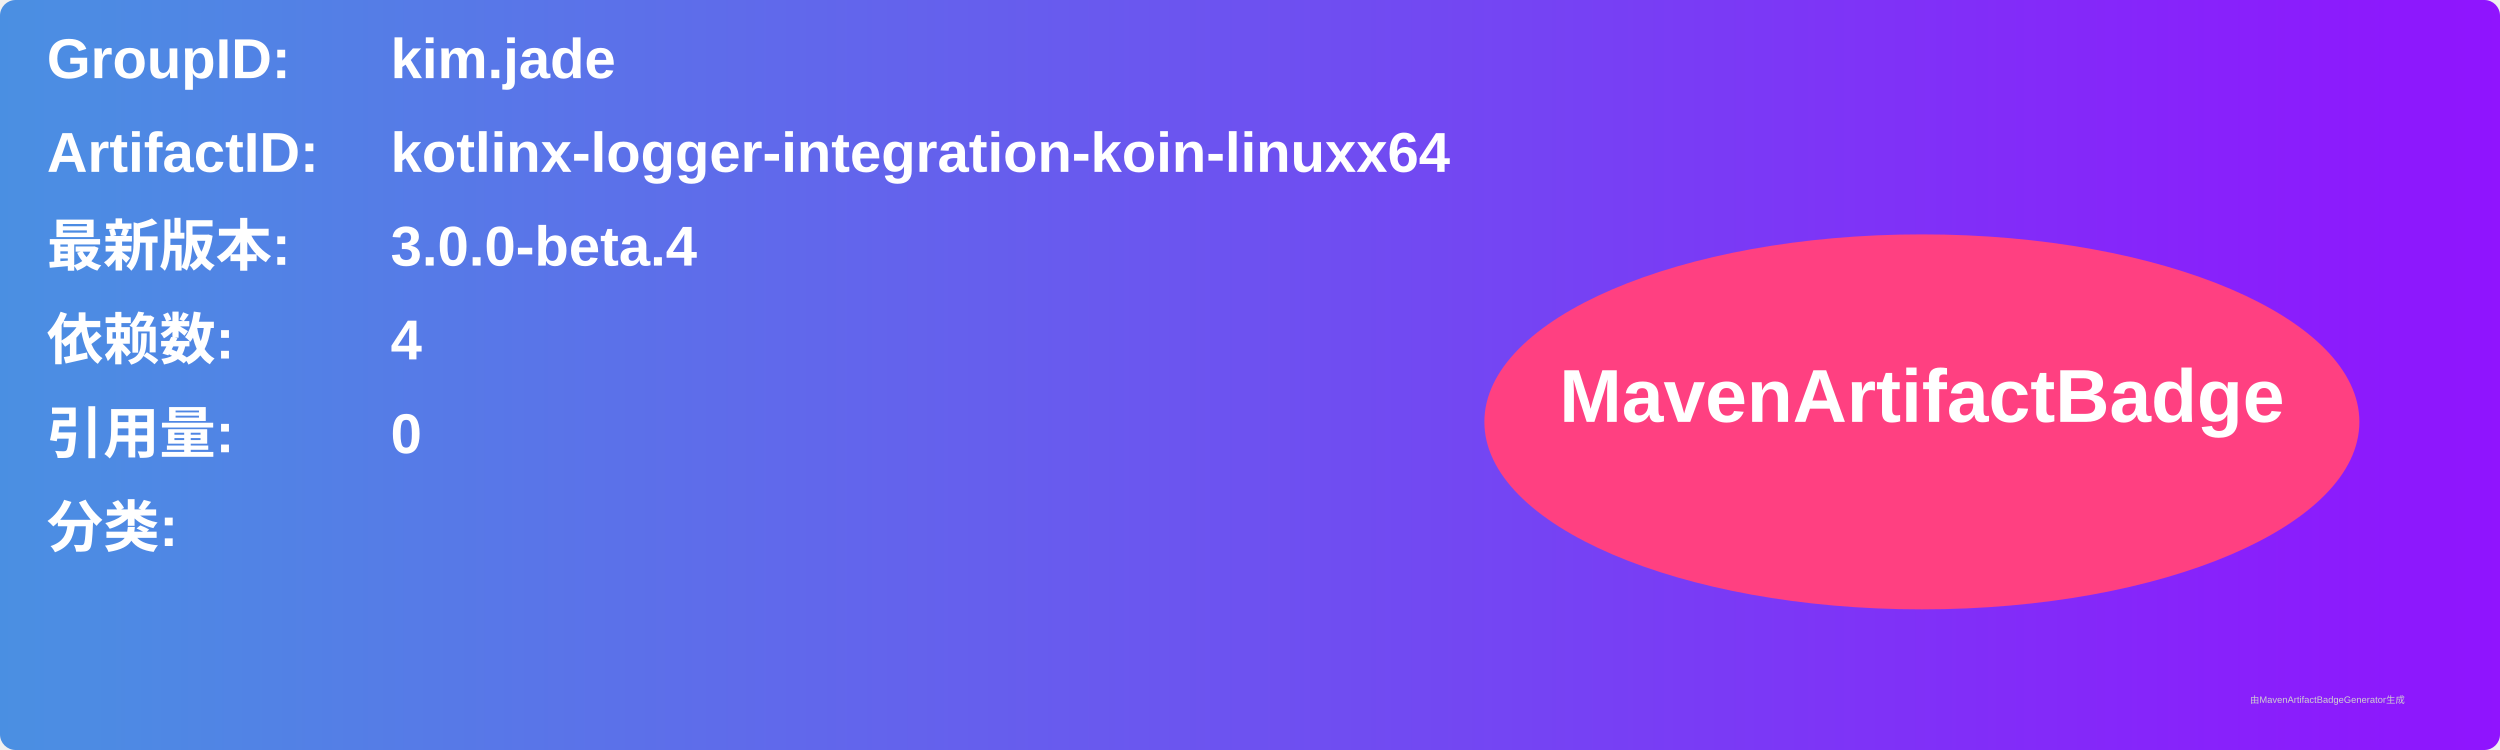
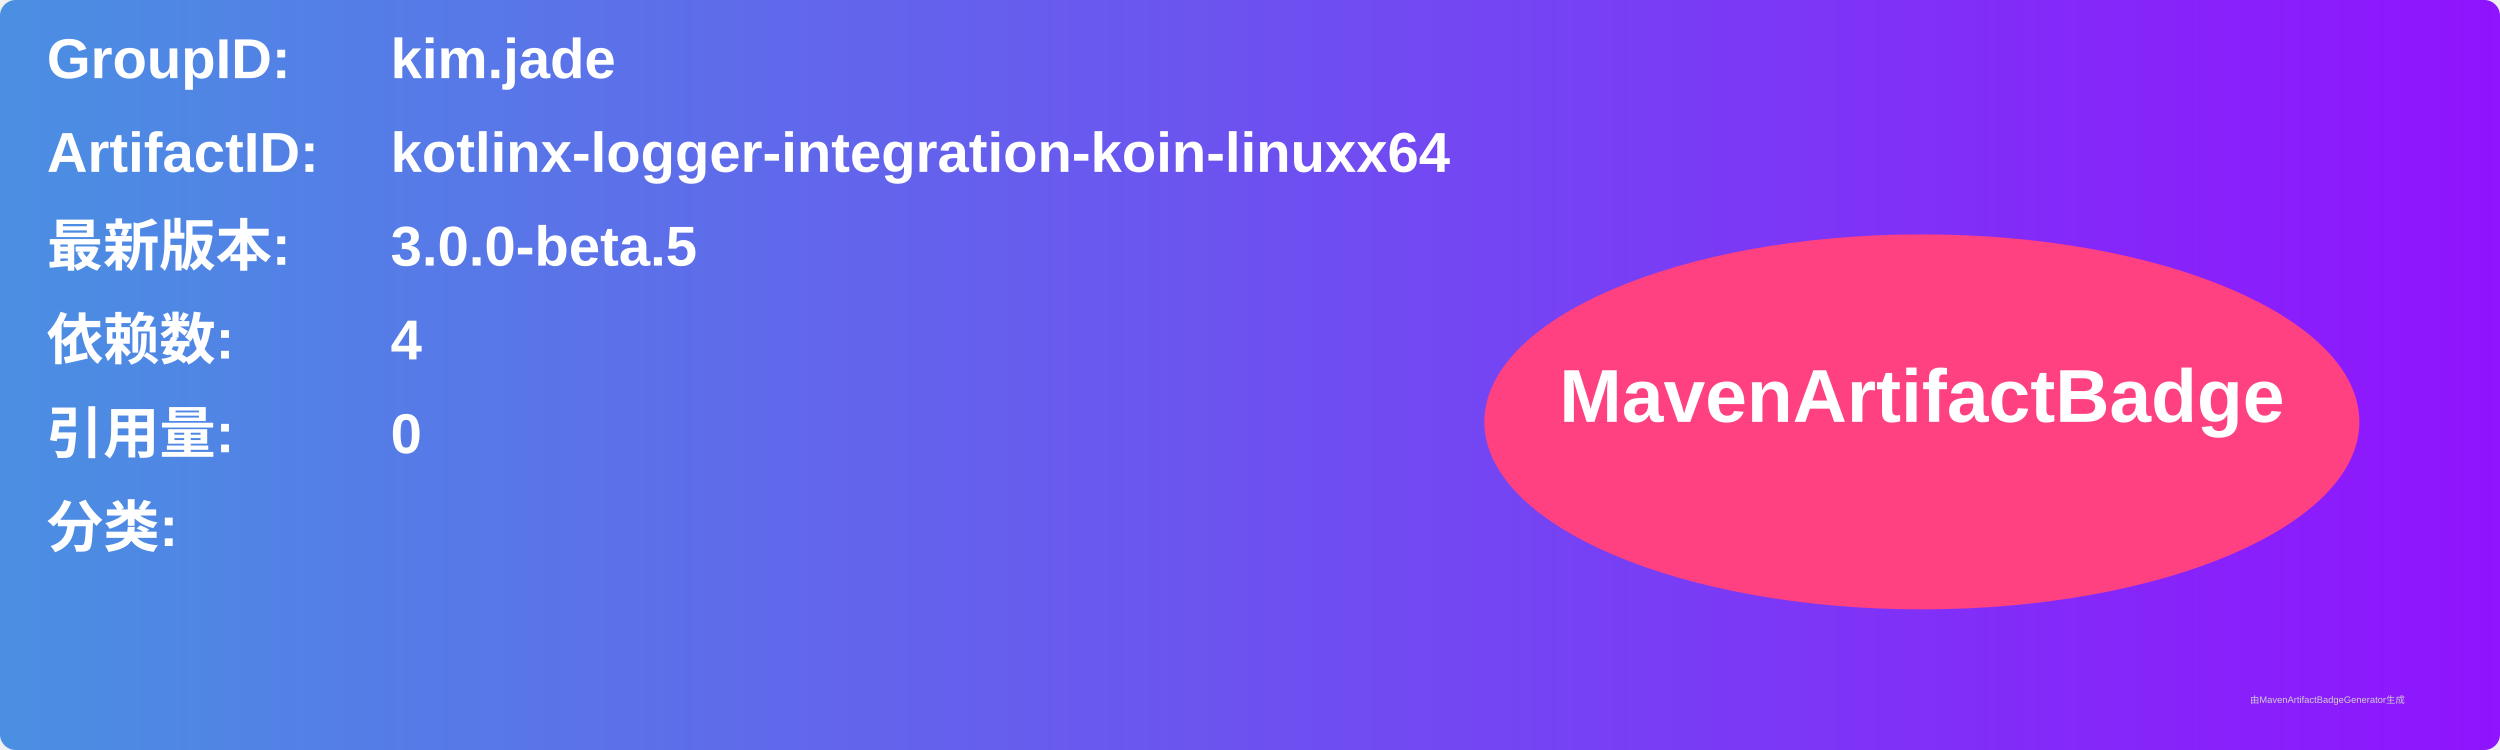
<svg xmlns="http://www.w3.org/2000/svg" width="800" height="240" viewBox="0 0 800 240">
  <linearGradient id="grad" x1="0%" y1="0%" x2="100%" y2="0%">
    <stop offset="0%" stop-color="#4a90e2" />
    <stop offset="100%" stop-color="#9013fe" />
  </linearGradient>
  <rect width="100%" height="100%" rx="5" ry="5" fill="url(#grad)" />
  <g transform="translate(15, 15)">
    <text x="0" y="10" font-family="Arial" font-size="18" fill="white" font-weight="bold" width="260">GroupID:</text>
    <text x="110" y="10" font-family="Arial" font-size="18" fill="white" font-weight="bold" width="460">kim.jade</text>
    <text x="0" y="40" font-family="Arial" font-size="18" fill="white" font-weight="bold" width="260">ArtifactID:</text>
    <text x="110" y="40" font-family="Arial" font-size="18" fill="white" font-weight="bold" width="460">kotlinx-logger-integration-koin-linuxx64</text>
    <text x="0" y="70" font-family="Arial" font-size="18" fill="white" font-weight="bold">最新版本:</text>
    <text x="110" y="70" font-family="Arial" font-size="18" fill="white" font-weight="bold">
-       <tspan font-weight="bold">3.0.0-beta.4</tspan>
+       <tspan font-weight="bold">3.0.0-beta.5</tspan>
    </text>
    <text x="0" y="100" font-family="Arial" font-size="18" fill="white" font-weight="bold">依赖数: </text>
    <text x="110" y="100" font-family="Arial" font-size="18" fill="white">
      <tspan font-weight="bold">4</tspan>
    </text>
    <text x="0" y="130" font-family="Arial" font-size="18" fill="white" font-weight="bold">引用量: </text>
    <text x="110" y="130" font-family="Arial" font-size="18" fill="white">
      <tspan font-weight="bold">0</tspan>
    </text>
    <text x="0" y="160" font-family="Arial" font-size="18" fill="white" font-weight="bold">分类:</text>
    <text x="10" y="190" font-family="Arial" font-size="10" fill="white">
      <tspan font-weight="bold" />
    </text>
    <ellipse cx="600" cy="120" rx="140" ry="60" fill="#ff4081" />
    <text x="600" y="120" text-anchor="middle" font-family="Arial" font-size="24" fill="white" font-weight="bold">MavenArtifactBadge</text>
  </g>
  <text x="720" y="225" font-family="Arial" font-size="3" fill="#d0d0d0">由MavenArtifactBadgeGenerator生成</text>
</svg>
